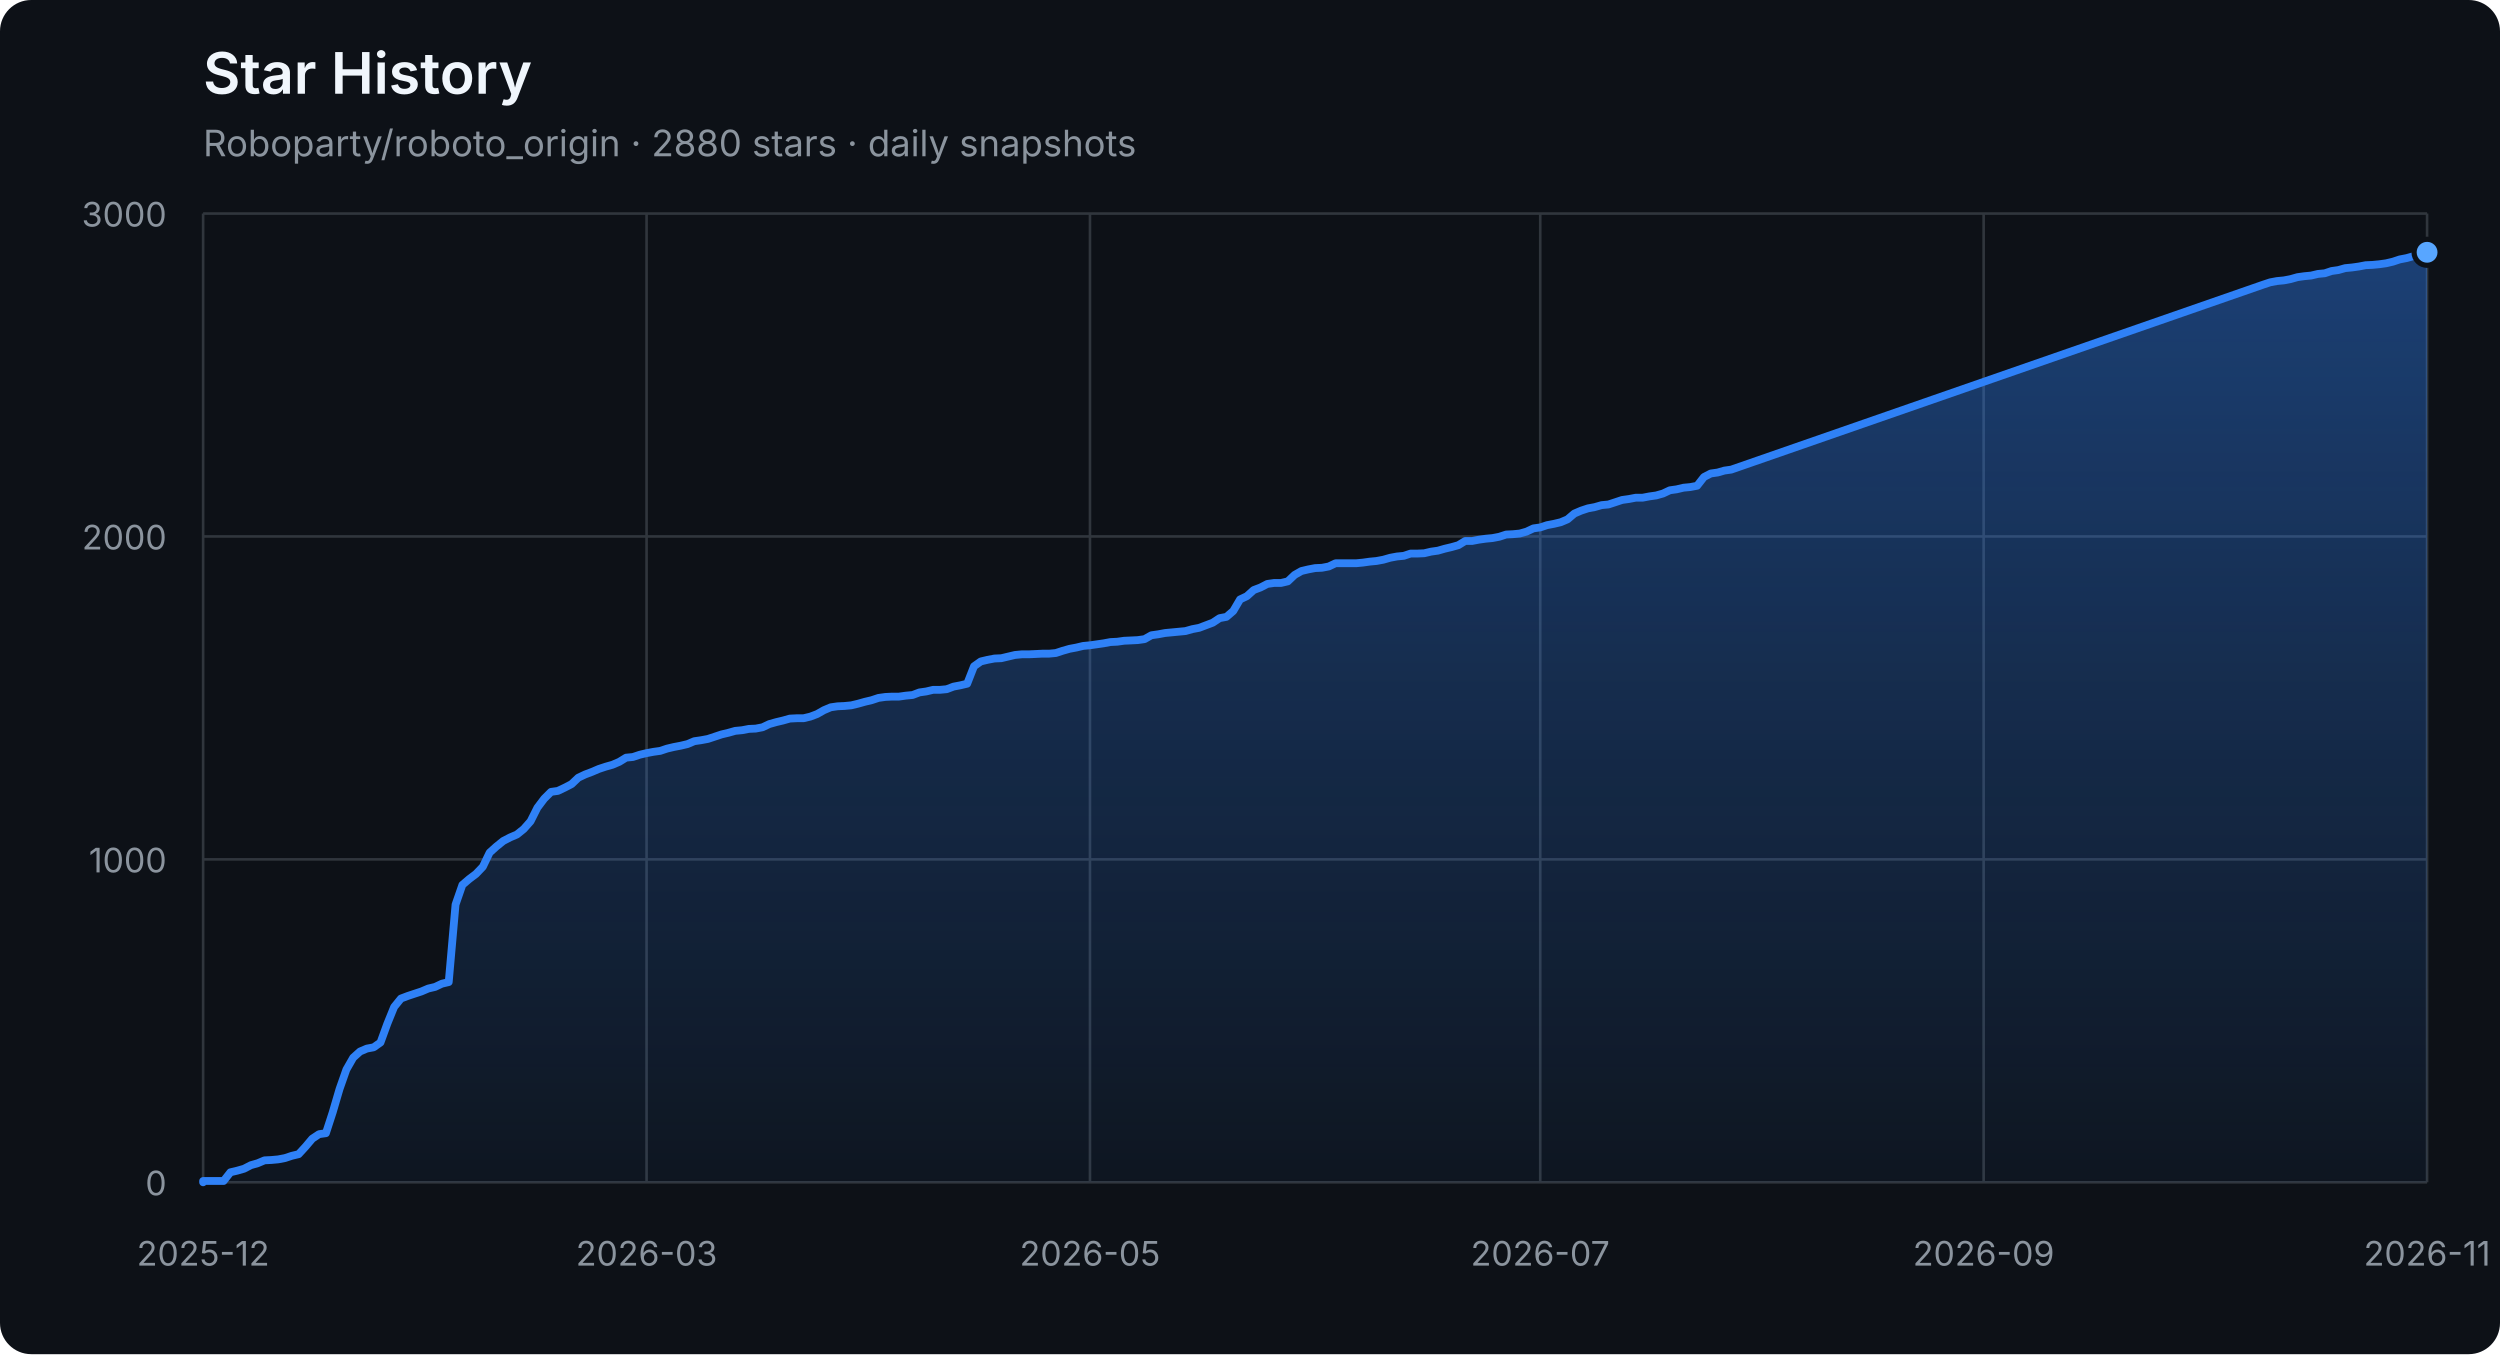
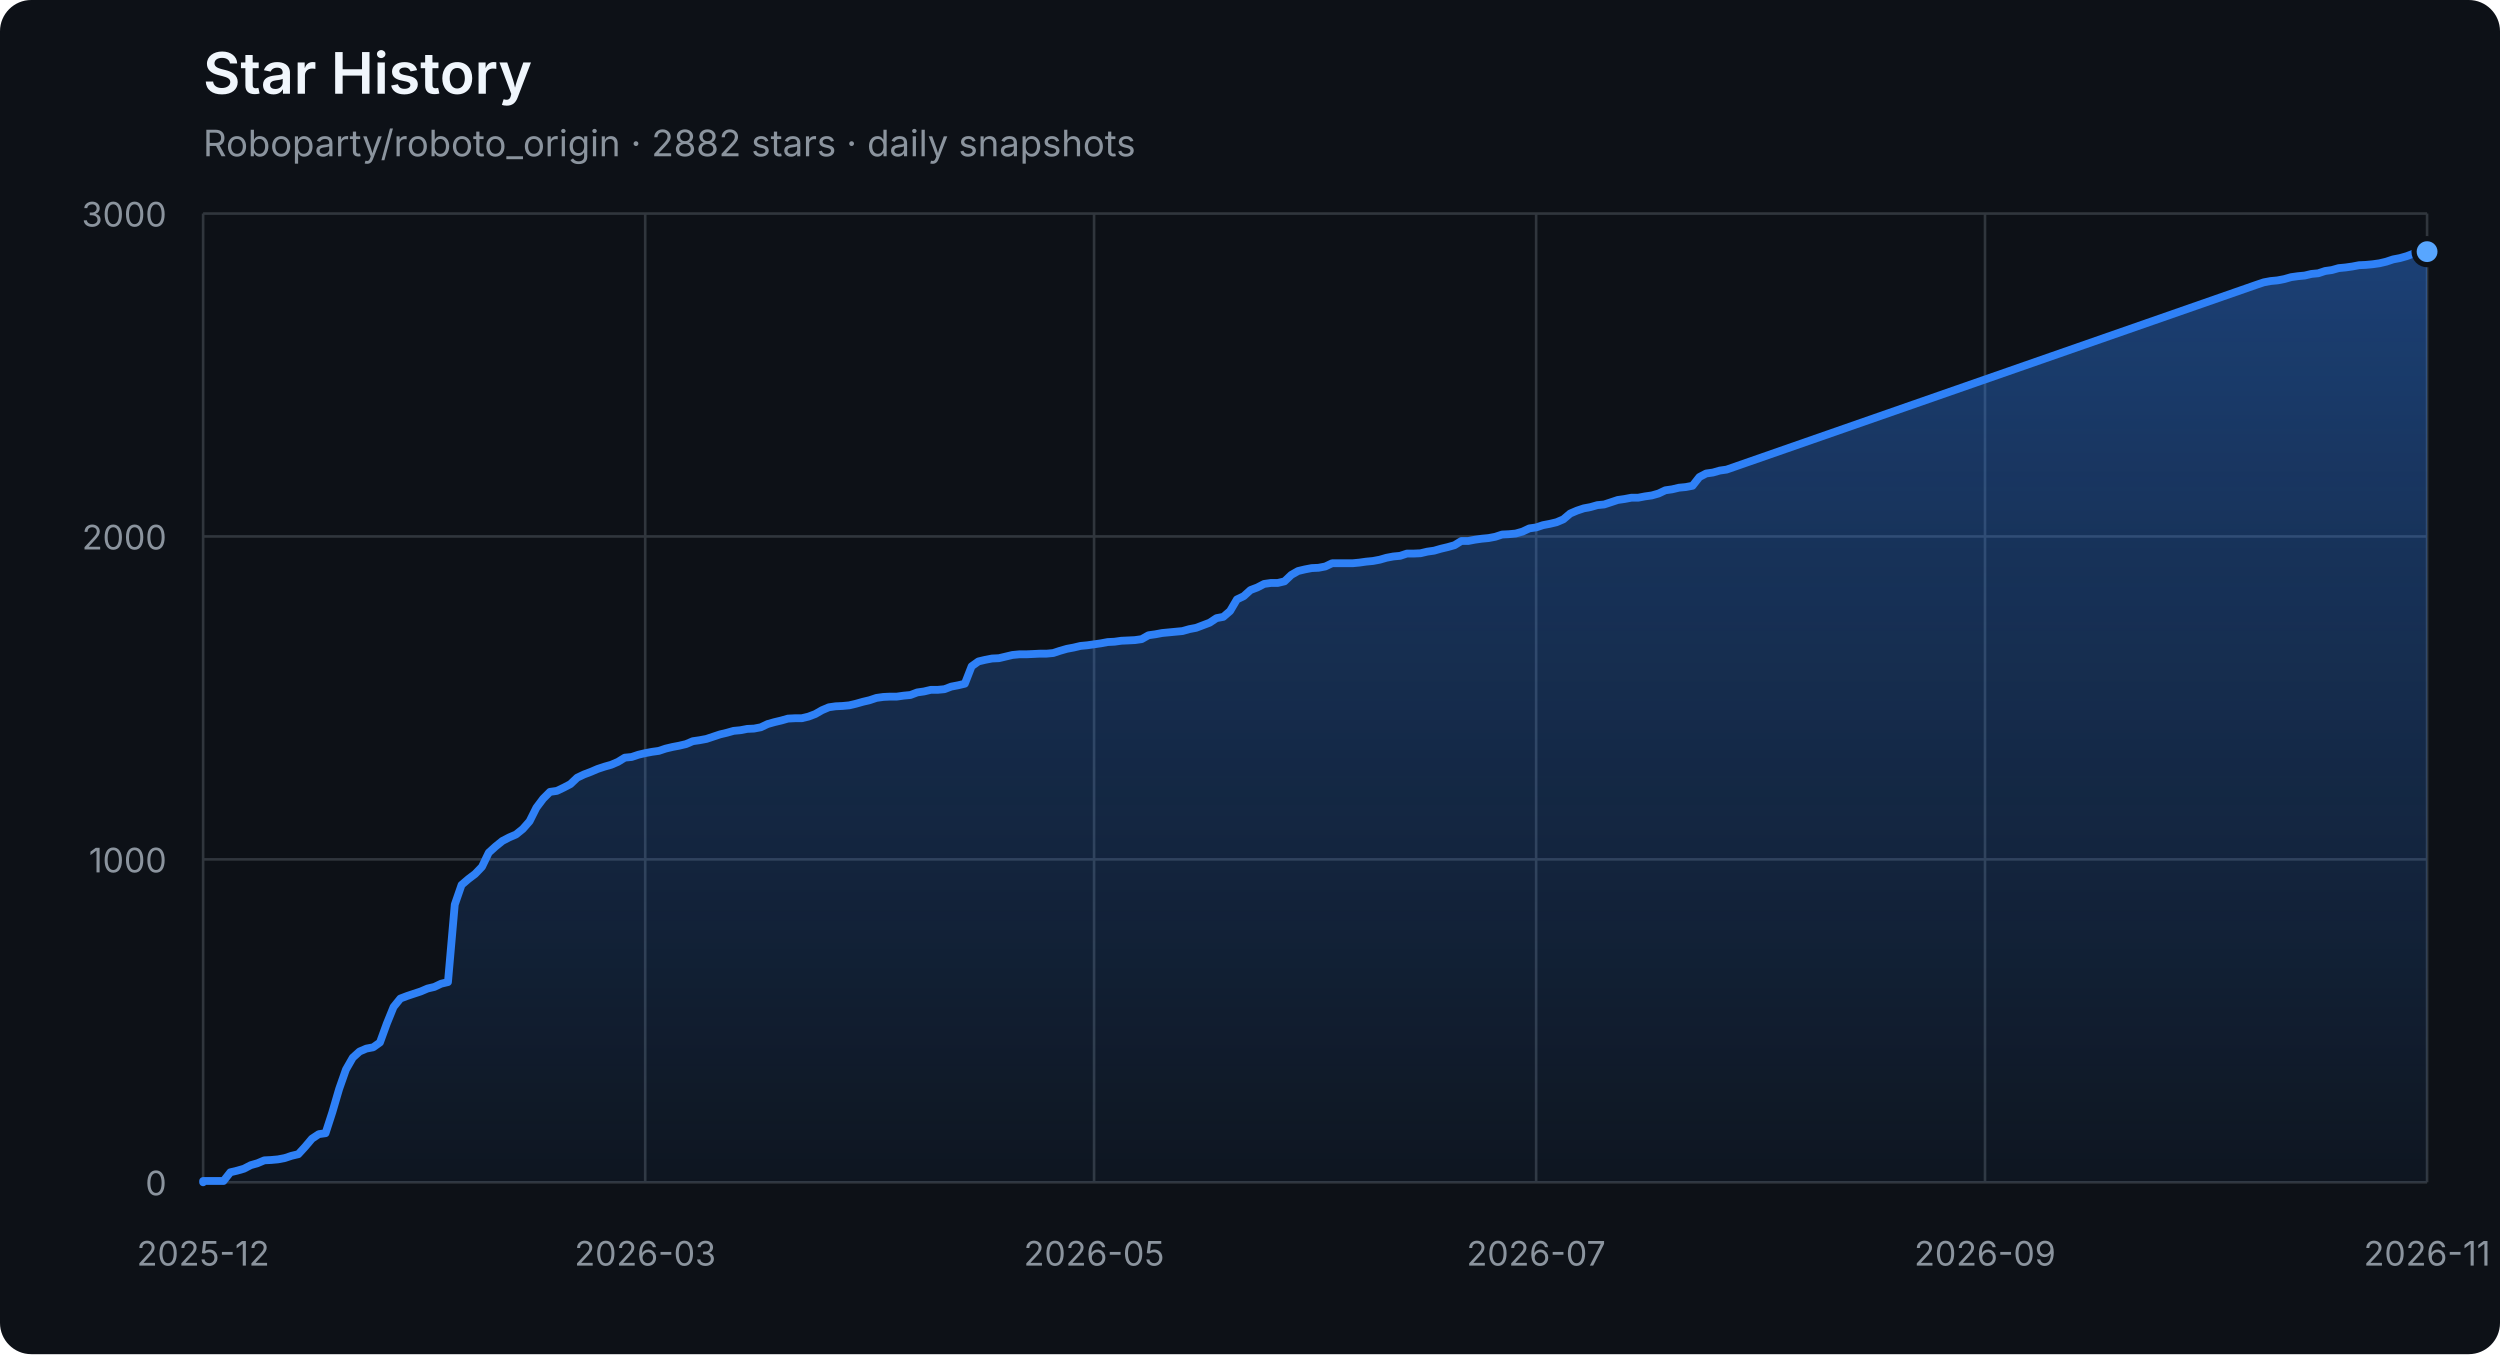
<svg xmlns="http://www.w3.org/2000/svg" width="960" height="520" viewBox="0 0 960 520" role="img" aria-labelledby="title description">
  <defs>
    <linearGradient id="area" x1="0" y1="0" x2="0" y2="1">
      <stop offset="0%" stop-color="#2f81f7" stop-opacity="0.42" />
      <stop offset="100%" stop-color="#2f81f7" stop-opacity="0.04" />
    </linearGradient>
  </defs>
  <style>
    .axis { fill: #8b949e; font: 13px -apple-system, BlinkMacSystemFont, "Segoe UI", sans-serif; }
    .grid { stroke: #30363d; stroke-width: 1; }
    .title { fill: #f0f6fc; font: 600 22px -apple-system, BlinkMacSystemFont, "Segoe UI", sans-serif; }
    .subtitle { fill: #8b949e; font: 14px -apple-system, BlinkMacSystemFont, "Segoe UI", sans-serif; }
  </style>
  <rect width="100%" height="100%" rx="12" fill="#0d1117" />
  <text x="78" y="36" class="title">Star History</text>
-   <text x="78" y="60" class="subtitle">Roboparty/roboto_origin · 2880 stars · daily snapshots</text>
+   <text x="78" y="60" class="subtitle">Roboparty/roboto_origin · 2882 stars · daily snapshots</text>
  <line x1="78" y1="454.00" x2="932" y2="454.00" class="grid" />
  <text x="64" y="459.00" class="axis" text-anchor="end">0</text>
  <line x1="78" y1="330.00" x2="932" y2="330.00" class="grid" />
  <text x="64" y="335.00" class="axis" text-anchor="end">1000</text>
  <line x1="78" y1="206.00" x2="932" y2="206.00" class="grid" />
  <text x="64" y="211.00" class="axis" text-anchor="end">2000</text>
  <line x1="78" y1="82.00" x2="932" y2="82.00" class="grid" />
  <text x="64" y="87.00" class="axis" text-anchor="end">3000</text>
  <line x1="78.00" y1="82" x2="78.00" y2="454" class="grid" />
  <text x="78.00" y="486" class="axis" text-anchor="middle">2025-12</text>
-   <line x1="248.28" y1="82" x2="248.28" y2="454" class="grid" />
-   <text x="248.28" y="486" class="axis" text-anchor="middle">2026-03</text>
-   <line x1="418.55" y1="82" x2="418.55" y2="454" class="grid" />
-   <text x="418.55" y="486" class="axis" text-anchor="middle">2026-05</text>
-   <line x1="591.45" y1="82" x2="591.45" y2="454" class="grid" />
-   <text x="591.45" y="486" class="axis" text-anchor="middle">2026-07</text>
-   <line x1="761.72" y1="82" x2="761.72" y2="454" class="grid" />
-   <text x="761.72" y="486" class="axis" text-anchor="middle">2026-09</text>
+   <line x1="247.76" y1="82" x2="247.76" y2="454" class="grid" />
+   <text x="247.76" y="486" class="axis" text-anchor="middle">2026-03</text>
+   <line x1="420.12" y1="82" x2="420.12" y2="454" class="grid" />
+   <text x="420.12" y="486" class="axis" text-anchor="middle">2026-05</text>
+   <line x1="589.88" y1="82" x2="589.88" y2="454" class="grid" />
+   <text x="589.88" y="486" class="axis" text-anchor="middle">2026-07</text>
+   <line x1="762.24" y1="82" x2="762.24" y2="454" class="grid" />
+   <text x="762.24" y="486" class="axis" text-anchor="middle">2026-09</text>
  <line x1="932.00" y1="82" x2="932.00" y2="454" class="grid" />
  <text x="932.00" y="486" class="axis" text-anchor="middle">2026-11</text>
-   <polygon points="78,454 78.00,454.00 78.00,453.50 80.62,453.50 83.24,453.50 85.86,453.50 88.48,450.16 91.10,449.54 93.72,448.79 96.34,447.43 98.96,446.68 101.58,445.57 104.20,445.44 106.82,445.20 109.44,444.70 112.06,443.83 114.67,443.21 117.29,440.36 119.91,437.26 122.53,435.52 125.15,435.15 127.77,427.09 130.39,418.16 133.01,410.72 135.63,406.14 138.25,403.78 140.87,402.66 143.49,402.17 146.11,400.31 148.73,393.12 151.35,386.67 153.97,383.44 156.59,382.45 159.21,381.58 161.83,380.72 164.45,379.60 167.07,378.98 169.69,377.74 172.31,377.12 174.93,347.36 177.55,339.80 180.17,337.56 182.79,335.58 185.40,332.85 188.02,327.40 190.64,325.04 193.26,322.93 195.88,321.57 198.50,320.45 201.12,318.34 203.74,315.37 206.36,310.16 208.98,306.69 211.60,304.08 214.22,303.71 216.84,302.47 219.46,301.11 222.08,298.63 224.70,297.39 227.32,296.40 229.94,295.28 232.56,294.41 235.18,293.67 237.80,292.55 240.42,290.94 243.04,290.69 245.66,289.82 248.28,289.20 250.90,288.71 253.52,288.34 256.13,287.47 258.75,286.85 261.37,286.35 263.99,285.73 266.61,284.62 269.23,284.24 271.85,283.75 274.47,282.88 277.09,282.01 279.71,281.39 282.33,280.65 284.95,280.40 287.57,279.90 290.19,279.78 292.81,279.28 295.43,278.04 298.05,277.30 300.67,276.68 303.29,275.94 305.91,275.81 308.53,275.81 311.15,275.19 313.77,274.20 316.39,272.71 319.01,271.60 321.63,271.22 324.25,271.10 326.87,270.85 329.48,270.23 332.10,269.49 334.72,268.87 337.34,268.00 339.96,267.63 342.58,267.50 345.20,267.50 347.82,267.13 350.44,266.88 353.06,265.89 355.68,265.52 358.30,264.90 360.92,264.90 363.54,264.65 366.16,263.66 368.78,263.16 371.40,262.54 374.02,255.85 376.64,253.99 379.26,253.37 381.88,252.87 384.50,252.75 387.12,252.13 389.74,251.51 392.36,251.26 394.98,251.26 397.60,251.14 400.21,251.01 402.83,251.01 405.45,250.76 408.07,249.90 410.69,249.15 413.31,248.66 415.93,248.04 418.55,247.79 421.17,247.42 423.79,247.04 426.41,246.55 429.03,246.42 431.65,246.05 434.27,245.93 436.89,245.80 439.51,245.43 442.13,243.94 444.75,243.57 447.37,243.08 449.99,242.83 452.61,242.58 455.23,242.33 457.85,241.59 460.47,241.09 463.09,240.10 465.71,239.11 468.33,237.37 470.94,236.88 473.56,234.64 476.18,230.18 478.80,228.94 481.42,226.58 484.04,225.59 486.66,224.23 489.28,223.86 491.90,223.86 494.52,223.24 497.14,220.76 499.76,219.27 502.38,218.65 505.00,218.15 507.62,218.03 510.24,217.53 512.86,216.29 515.48,216.29 518.10,216.29 520.72,216.29 523.34,216.04 525.96,215.67 528.58,215.42 531.20,214.93 533.82,214.18 536.44,213.69 539.06,213.44 541.67,212.57 544.29,212.57 546.91,212.45 549.53,211.83 552.15,211.46 554.77,210.71 557.39,210.09 560.01,209.35 562.63,207.74 565.25,207.74 567.87,207.24 570.49,206.87 573.11,206.62 575.73,206.12 578.35,205.26 580.97,205.13 583.59,204.88 586.21,204.14 588.83,202.90 591.45,202.53 594.07,201.66 596.69,201.16 599.31,200.54 601.93,199.43 604.55,197.20 607.17,196.08 609.79,195.21 612.40,194.72 615.02,193.97 617.64,193.72 620.26,192.86 622.88,191.99 625.50,191.62 628.12,191.12 630.74,191.12 633.36,190.62 635.98,190.25 638.60,189.51 641.22,188.27 643.84,187.90 646.46,187.28 649.08,187.03 651.70,186.53 654.32,183.18 656.94,181.82 659.56,181.45 662.18,180.70 664.80,180.33 869.13,109.28 871.75,108.41 874.37,107.92 876.99,107.67 879.61,107.17 882.23,106.43 884.85,106.06 887.47,105.81 890.09,105.19 892.71,104.94 895.33,104.07 897.94,103.70 900.56,102.96 903.18,102.71 905.80,102.34 908.42,101.84 911.04,101.72 913.66,101.47 916.28,101.10 918.90,100.48 921.52,99.61 924.14,99.11 926.76,98.37 929.38,97.38 932.00,96.88 932.00,454" fill="url(#area)" />
-   <polyline points="78.00,454.00 78.00,453.50 80.62,453.50 83.24,453.50 85.86,453.50 88.48,450.16 91.10,449.54 93.72,448.79 96.34,447.43 98.96,446.68 101.58,445.57 104.20,445.44 106.82,445.20 109.44,444.70 112.06,443.83 114.67,443.21 117.29,440.36 119.91,437.26 122.53,435.52 125.15,435.15 127.77,427.09 130.39,418.16 133.01,410.72 135.63,406.14 138.25,403.78 140.87,402.66 143.49,402.17 146.11,400.31 148.73,393.12 151.35,386.67 153.97,383.44 156.59,382.45 159.21,381.58 161.83,380.72 164.45,379.60 167.07,378.98 169.69,377.74 172.31,377.12 174.93,347.36 177.55,339.80 180.17,337.56 182.79,335.58 185.40,332.85 188.02,327.40 190.64,325.04 193.26,322.93 195.88,321.57 198.50,320.45 201.12,318.34 203.74,315.37 206.36,310.16 208.98,306.69 211.60,304.08 214.22,303.71 216.84,302.47 219.46,301.11 222.08,298.63 224.70,297.39 227.32,296.40 229.94,295.28 232.56,294.41 235.18,293.67 237.80,292.55 240.42,290.94 243.04,290.69 245.66,289.82 248.28,289.20 250.90,288.71 253.52,288.34 256.13,287.47 258.75,286.85 261.37,286.35 263.99,285.73 266.61,284.62 269.23,284.24 271.85,283.75 274.47,282.88 277.09,282.01 279.71,281.39 282.33,280.65 284.95,280.40 287.57,279.90 290.19,279.78 292.81,279.28 295.43,278.04 298.05,277.30 300.67,276.68 303.29,275.94 305.91,275.81 308.53,275.81 311.15,275.19 313.77,274.20 316.39,272.71 319.01,271.60 321.63,271.22 324.25,271.10 326.87,270.85 329.48,270.23 332.10,269.49 334.72,268.87 337.34,268.00 339.96,267.63 342.58,267.50 345.20,267.50 347.82,267.13 350.44,266.88 353.06,265.89 355.68,265.52 358.30,264.90 360.92,264.90 363.54,264.65 366.16,263.66 368.78,263.16 371.40,262.54 374.02,255.85 376.64,253.99 379.26,253.37 381.88,252.87 384.50,252.75 387.12,252.13 389.74,251.51 392.36,251.26 394.98,251.26 397.60,251.14 400.21,251.01 402.83,251.01 405.45,250.76 408.07,249.90 410.69,249.15 413.31,248.66 415.93,248.04 418.55,247.79 421.17,247.42 423.79,247.04 426.41,246.55 429.03,246.42 431.65,246.05 434.27,245.93 436.89,245.80 439.51,245.43 442.13,243.94 444.75,243.57 447.37,243.08 449.99,242.83 452.61,242.58 455.23,242.33 457.85,241.59 460.47,241.09 463.09,240.10 465.71,239.11 468.33,237.37 470.94,236.88 473.56,234.64 476.18,230.18 478.80,228.94 481.42,226.58 484.04,225.59 486.66,224.23 489.28,223.86 491.90,223.86 494.52,223.24 497.14,220.76 499.76,219.27 502.38,218.65 505.00,218.15 507.62,218.03 510.24,217.53 512.86,216.29 515.48,216.29 518.10,216.29 520.72,216.29 523.34,216.04 525.96,215.67 528.58,215.42 531.20,214.93 533.82,214.18 536.44,213.69 539.06,213.44 541.67,212.57 544.29,212.57 546.91,212.45 549.53,211.83 552.15,211.46 554.77,210.71 557.39,210.09 560.01,209.35 562.63,207.74 565.25,207.74 567.87,207.24 570.49,206.87 573.11,206.62 575.73,206.12 578.35,205.26 580.97,205.13 583.59,204.88 586.21,204.14 588.83,202.90 591.45,202.53 594.07,201.66 596.69,201.16 599.31,200.54 601.93,199.43 604.55,197.20 607.17,196.08 609.79,195.21 612.40,194.72 615.02,193.97 617.64,193.72 620.26,192.86 622.88,191.99 625.50,191.62 628.12,191.12 630.74,191.12 633.36,190.62 635.98,190.25 638.60,189.51 641.22,188.27 643.84,187.90 646.46,187.28 649.08,187.03 651.70,186.53 654.32,183.18 656.94,181.82 659.56,181.45 662.18,180.70 664.80,180.33 869.13,109.28 871.75,108.41 874.37,107.92 876.99,107.67 879.61,107.17 882.23,106.43 884.85,106.06 887.47,105.81 890.09,105.19 892.71,104.94 895.33,104.07 897.94,103.70 900.56,102.96 903.18,102.71 905.80,102.34 908.42,101.84 911.04,101.72 913.66,101.47 916.28,101.10 918.90,100.48 921.52,99.61 924.14,99.11 926.76,98.37 929.38,97.38 932.00,96.88" fill="none" stroke="#2f81f7" stroke-width="3" stroke-linejoin="round" stroke-linecap="round" />
-   <circle cx="932.00" cy="96.88" r="5" fill="#58a6ff" stroke="#0d1117" stroke-width="2" />
+   <polygon points="78,454 78.00,454.00 78.00,453.50 80.61,453.50 83.22,453.50 85.83,453.50 88.45,450.16 91.06,449.54 93.67,448.79 96.28,447.43 98.89,446.68 101.50,445.57 104.12,445.44 106.73,445.20 109.34,444.70 111.95,443.83 114.56,443.21 117.17,440.36 119.79,437.26 122.40,435.52 125.01,435.15 127.62,427.09 130.23,418.16 132.84,410.72 135.46,406.14 138.07,403.78 140.68,402.66 143.29,402.17 145.90,400.31 148.51,393.12 151.13,386.67 153.74,383.44 156.35,382.45 158.96,381.58 161.57,380.72 164.18,379.60 166.80,378.98 169.41,377.74 172.02,377.12 174.63,347.36 177.24,339.80 179.85,337.56 182.46,335.58 185.08,332.85 187.69,327.40 190.30,325.04 192.91,322.93 195.52,321.57 198.13,320.45 200.75,318.34 203.36,315.37 205.97,310.16 208.58,306.69 211.19,304.08 213.80,303.71 216.42,302.47 219.03,301.11 221.64,298.63 224.25,297.39 226.86,296.40 229.47,295.28 232.09,294.41 234.70,293.67 237.31,292.55 239.92,290.94 242.53,290.69 245.14,289.82 247.76,289.20 250.37,288.71 252.98,288.34 255.59,287.47 258.20,286.85 260.81,286.35 263.43,285.73 266.04,284.62 268.65,284.24 271.26,283.75 273.87,282.88 276.48,282.01 279.09,281.39 281.71,280.65 284.32,280.40 286.93,279.90 289.54,279.78 292.15,279.28 294.76,278.04 297.38,277.30 299.99,276.68 302.60,275.94 305.21,275.81 307.82,275.81 310.43,275.19 313.05,274.20 315.66,272.71 318.27,271.60 320.88,271.22 323.49,271.10 326.10,270.85 328.72,270.23 331.33,269.49 333.94,268.87 336.55,268.00 339.16,267.63 341.77,267.50 344.39,267.50 347.00,267.13 349.61,266.88 352.22,265.89 354.83,265.52 357.44,264.90 360.06,264.90 362.67,264.65 365.28,263.66 367.89,263.16 370.50,262.54 373.11,255.85 375.72,253.99 378.34,253.37 380.95,252.87 383.56,252.75 386.17,252.13 388.78,251.51 391.39,251.26 394.01,251.26 396.62,251.14 399.23,251.01 401.84,251.01 404.45,250.76 407.06,249.90 409.68,249.15 412.29,248.66 414.90,248.04 417.51,247.79 420.12,247.42 422.73,247.04 425.35,246.55 427.96,246.42 430.57,246.05 433.18,245.93 435.79,245.80 438.40,245.43 441.02,243.94 443.63,243.57 446.24,243.08 448.85,242.83 451.46,242.58 454.07,242.33 456.69,241.59 459.30,241.09 461.91,240.10 464.52,239.11 467.13,237.37 469.74,236.88 472.35,234.64 474.97,230.18 477.58,228.94 480.19,226.58 482.80,225.59 485.41,224.23 488.02,223.86 490.64,223.86 493.25,223.24 495.86,220.76 498.47,219.27 501.08,218.65 503.69,218.15 506.31,218.03 508.92,217.53 511.53,216.29 514.14,216.29 516.75,216.29 519.36,216.29 521.98,216.04 524.59,215.67 527.20,215.42 529.81,214.93 532.42,214.18 535.03,213.69 537.65,213.44 540.26,212.57 542.87,212.57 545.48,212.45 548.09,211.83 550.70,211.46 553.31,210.71 555.93,210.09 558.54,209.35 561.15,207.74 563.76,207.74 566.37,207.24 568.98,206.87 571.60,206.62 574.21,206.12 576.82,205.26 579.43,205.13 582.04,204.88 584.65,204.14 587.27,202.90 589.88,202.53 592.49,201.66 595.10,201.16 597.71,200.54 600.32,199.43 602.94,197.20 605.55,196.08 608.16,195.21 610.77,194.72 613.38,193.97 615.99,193.72 618.61,192.86 621.22,191.99 623.83,191.62 626.44,191.12 629.05,191.12 631.66,190.62 634.28,190.25 636.89,189.51 639.50,188.27 642.11,187.90 644.72,187.28 647.33,187.03 649.94,186.53 652.56,183.18 655.17,181.82 657.78,181.45 660.39,180.70 663.00,180.33 866.71,109.28 869.32,108.41 871.93,107.92 874.54,107.67 877.16,107.17 879.77,106.43 882.38,106.06 884.99,105.81 887.60,105.19 890.21,104.94 892.83,104.07 895.44,103.70 898.05,102.96 900.66,102.71 903.27,102.34 905.88,101.84 908.50,101.72 911.11,101.47 913.72,101.10 916.33,100.48 918.94,99.61 921.55,99.11 924.17,98.37 926.78,97.38 929.39,96.88 932.00,96.63 932.00,454" fill="url(#area)" />
+   <polyline points="78.00,454.00 78.00,453.50 80.61,453.50 83.22,453.50 85.83,453.50 88.45,450.16 91.06,449.54 93.67,448.79 96.28,447.43 98.89,446.68 101.50,445.57 104.12,445.44 106.73,445.20 109.34,444.70 111.95,443.83 114.56,443.21 117.17,440.36 119.79,437.26 122.40,435.52 125.01,435.15 127.62,427.09 130.23,418.16 132.84,410.72 135.46,406.14 138.07,403.78 140.68,402.66 143.29,402.17 145.90,400.31 148.51,393.12 151.13,386.67 153.74,383.44 156.35,382.45 158.96,381.58 161.57,380.72 164.18,379.60 166.80,378.98 169.41,377.74 172.02,377.12 174.63,347.36 177.24,339.80 179.85,337.56 182.46,335.58 185.08,332.85 187.69,327.40 190.30,325.04 192.91,322.93 195.52,321.57 198.13,320.45 200.75,318.34 203.36,315.37 205.97,310.16 208.58,306.69 211.19,304.08 213.80,303.71 216.42,302.47 219.03,301.11 221.64,298.63 224.25,297.39 226.86,296.40 229.47,295.28 232.09,294.41 234.70,293.67 237.31,292.55 239.92,290.94 242.53,290.69 245.14,289.82 247.76,289.20 250.37,288.71 252.98,288.34 255.59,287.47 258.20,286.85 260.81,286.35 263.43,285.73 266.04,284.62 268.65,284.24 271.26,283.75 273.87,282.88 276.48,282.01 279.09,281.39 281.71,280.65 284.32,280.40 286.93,279.90 289.54,279.78 292.15,279.28 294.76,278.04 297.38,277.30 299.99,276.68 302.60,275.94 305.21,275.81 307.82,275.81 310.43,275.19 313.05,274.20 315.66,272.71 318.27,271.60 320.88,271.22 323.49,271.10 326.10,270.85 328.72,270.23 331.33,269.49 333.94,268.87 336.55,268.00 339.16,267.63 341.77,267.50 344.39,267.50 347.00,267.13 349.61,266.88 352.22,265.89 354.83,265.52 357.44,264.90 360.06,264.90 362.67,264.65 365.28,263.66 367.89,263.16 370.50,262.54 373.11,255.85 375.72,253.99 378.34,253.37 380.95,252.87 383.56,252.75 386.17,252.13 388.78,251.51 391.39,251.26 394.01,251.26 396.62,251.14 399.23,251.01 401.84,251.01 404.45,250.76 407.06,249.90 409.68,249.15 412.29,248.66 414.90,248.04 417.51,247.79 420.12,247.42 422.73,247.04 425.35,246.55 427.96,246.42 430.57,246.05 433.18,245.93 435.79,245.80 438.40,245.43 441.02,243.94 443.63,243.57 446.24,243.08 448.85,242.83 451.46,242.58 454.07,242.33 456.69,241.59 459.30,241.09 461.91,240.10 464.52,239.11 467.13,237.37 469.74,236.88 472.35,234.64 474.97,230.18 477.58,228.94 480.19,226.58 482.80,225.59 485.41,224.23 488.02,223.86 490.64,223.86 493.25,223.24 495.86,220.76 498.47,219.27 501.08,218.65 503.69,218.15 506.31,218.03 508.92,217.53 511.53,216.29 514.14,216.29 516.75,216.29 519.36,216.29 521.98,216.04 524.59,215.67 527.20,215.42 529.81,214.93 532.42,214.18 535.03,213.69 537.65,213.44 540.26,212.57 542.87,212.57 545.48,212.45 548.09,211.83 550.70,211.46 553.31,210.71 555.93,210.09 558.54,209.35 561.15,207.74 563.76,207.74 566.37,207.24 568.98,206.87 571.60,206.62 574.21,206.12 576.82,205.26 579.43,205.13 582.04,204.88 584.65,204.14 587.27,202.90 589.88,202.53 592.49,201.66 595.10,201.16 597.71,200.54 600.32,199.43 602.94,197.20 605.55,196.08 608.16,195.21 610.77,194.72 613.38,193.97 615.99,193.72 618.61,192.86 621.22,191.99 623.83,191.62 626.44,191.12 629.05,191.12 631.66,190.62 634.28,190.25 636.89,189.51 639.50,188.27 642.11,187.90 644.72,187.28 647.33,187.03 649.94,186.53 652.56,183.18 655.17,181.82 657.78,181.45 660.39,180.70 663.00,180.33 866.71,109.28 869.32,108.41 871.93,107.92 874.54,107.67 877.16,107.17 879.77,106.43 882.38,106.06 884.99,105.81 887.60,105.19 890.21,104.94 892.83,104.07 895.44,103.70 898.05,102.96 900.66,102.71 903.27,102.34 905.88,101.84 908.50,101.72 911.11,101.47 913.72,101.10 916.33,100.48 918.94,99.61 921.55,99.11 924.17,98.37 926.78,97.38 929.39,96.88 932.00,96.63" fill="none" stroke="#2f81f7" stroke-width="3" stroke-linejoin="round" stroke-linecap="round" />
+   <circle cx="932.00" cy="96.63" r="5" fill="#58a6ff" stroke="#0d1117" stroke-width="2" />
</svg>
